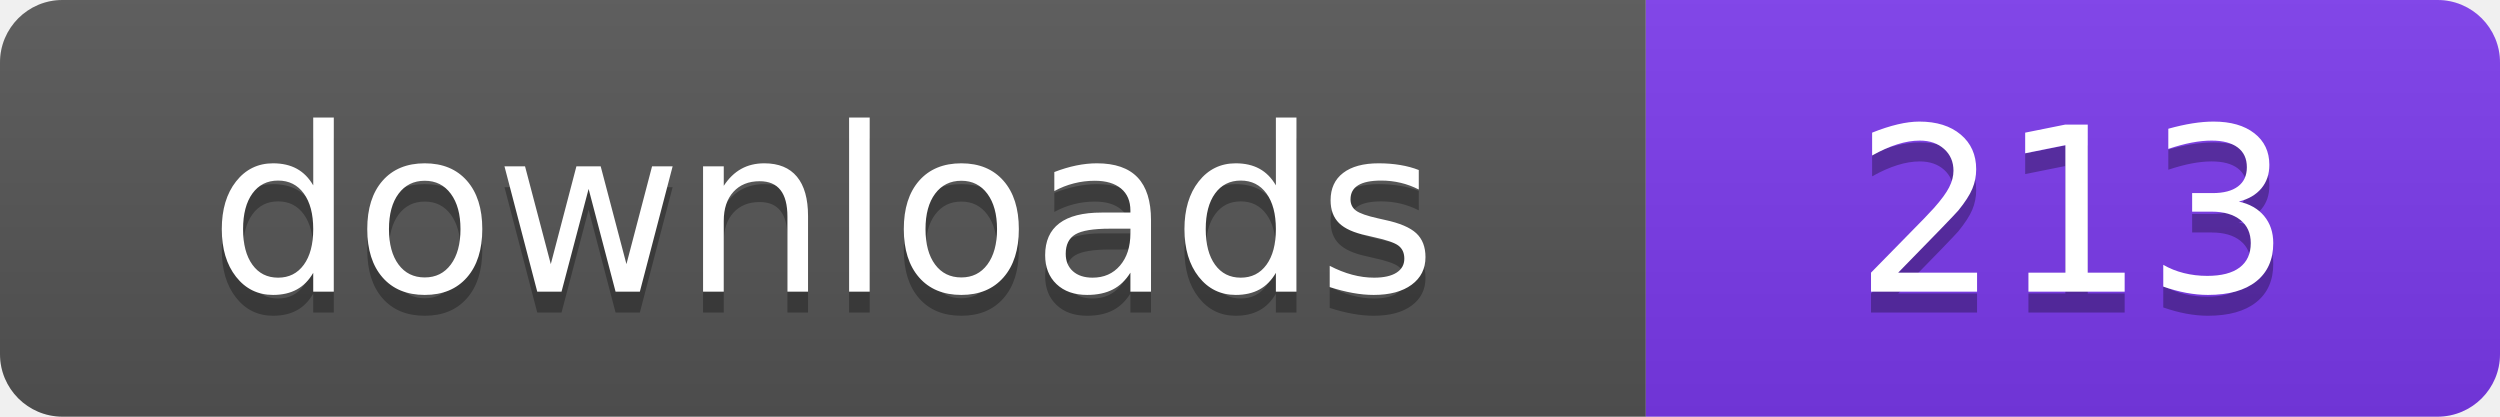
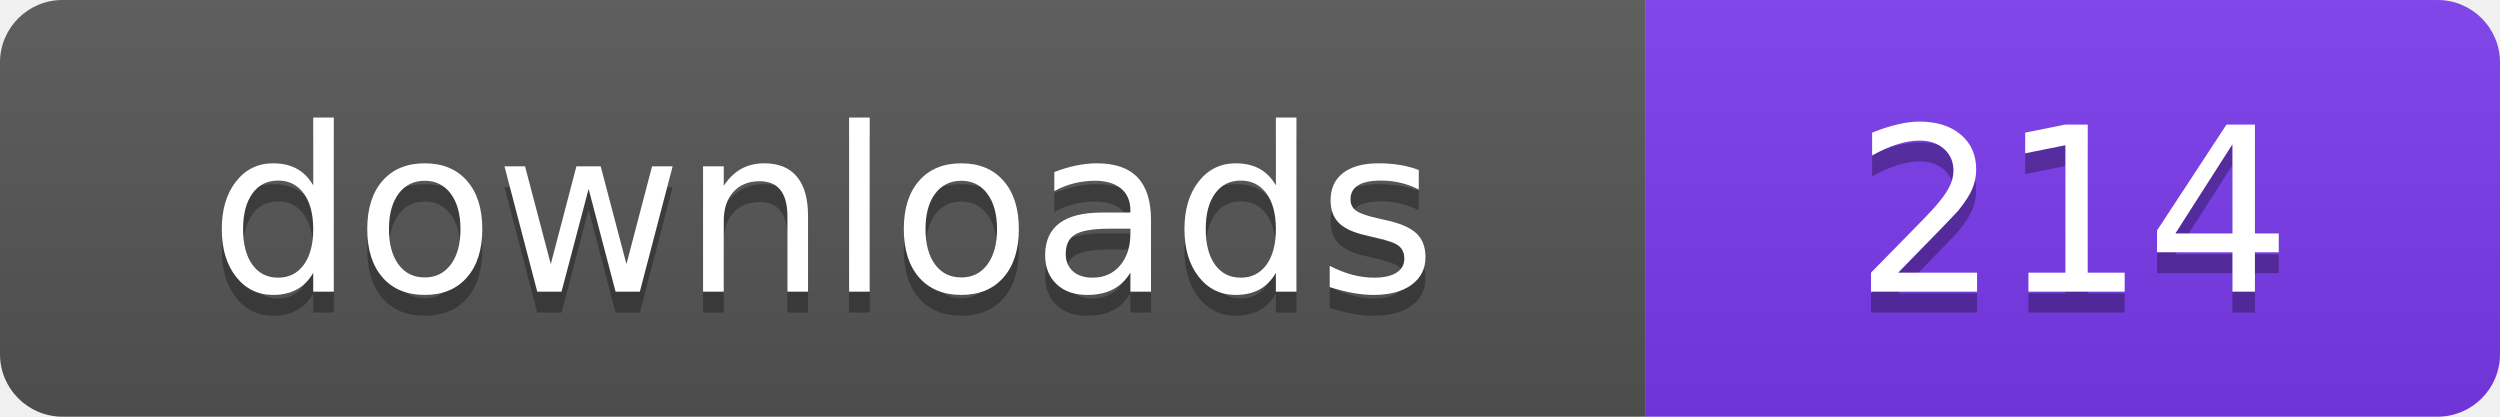
- <svg xmlns="http://www.w3.org/2000/svg" width="120" height="20" viewBox="0 0 120 20" role="img" aria-label="downloads: 213">
+ <svg xmlns="http://www.w3.org/2000/svg" width="120" height="20" viewBox="0 0 120 20" role="img" aria-label="downloads: 214">
  <linearGradient id="s" x2="0" y2="100%">
    <stop offset="0" stop-color="#bbb" stop-opacity=".1" />
    <stop offset="1" stop-opacity=".1" />
  </linearGradient>
  <clipPath id="r">
    <rect width="120" height="20" rx="3" fill="#fff" />
  </clipPath>
  <g clip-path="url(#r)">
    <rect width="79" height="20" fill="#555555" />
    <rect x="79" width="41" height="20" fill="#7c3aed" />
    <rect width="120" height="20" fill="url(#s)" />
  </g>
  <g fill="#fff" text-anchor="middle" font-family="Verdana,Geneva,DejaVu Sans,sans-serif" font-size="110" text-rendering="geometricPrecision" transform="scale(.1)">
    <text x="395" y="150" fill="#010101" fill-opacity=".3">downloads</text>
    <text x="395" y="140">downloads</text>
-     <text x="995" y="150" fill="#010101" fill-opacity=".3">213</text>
-     <text x="995" y="140">213</text>
+     <text x="995" y="150" fill="#010101" fill-opacity=".3">214</text>
+     <text x="995" y="140">214</text>
  </g>
</svg>
